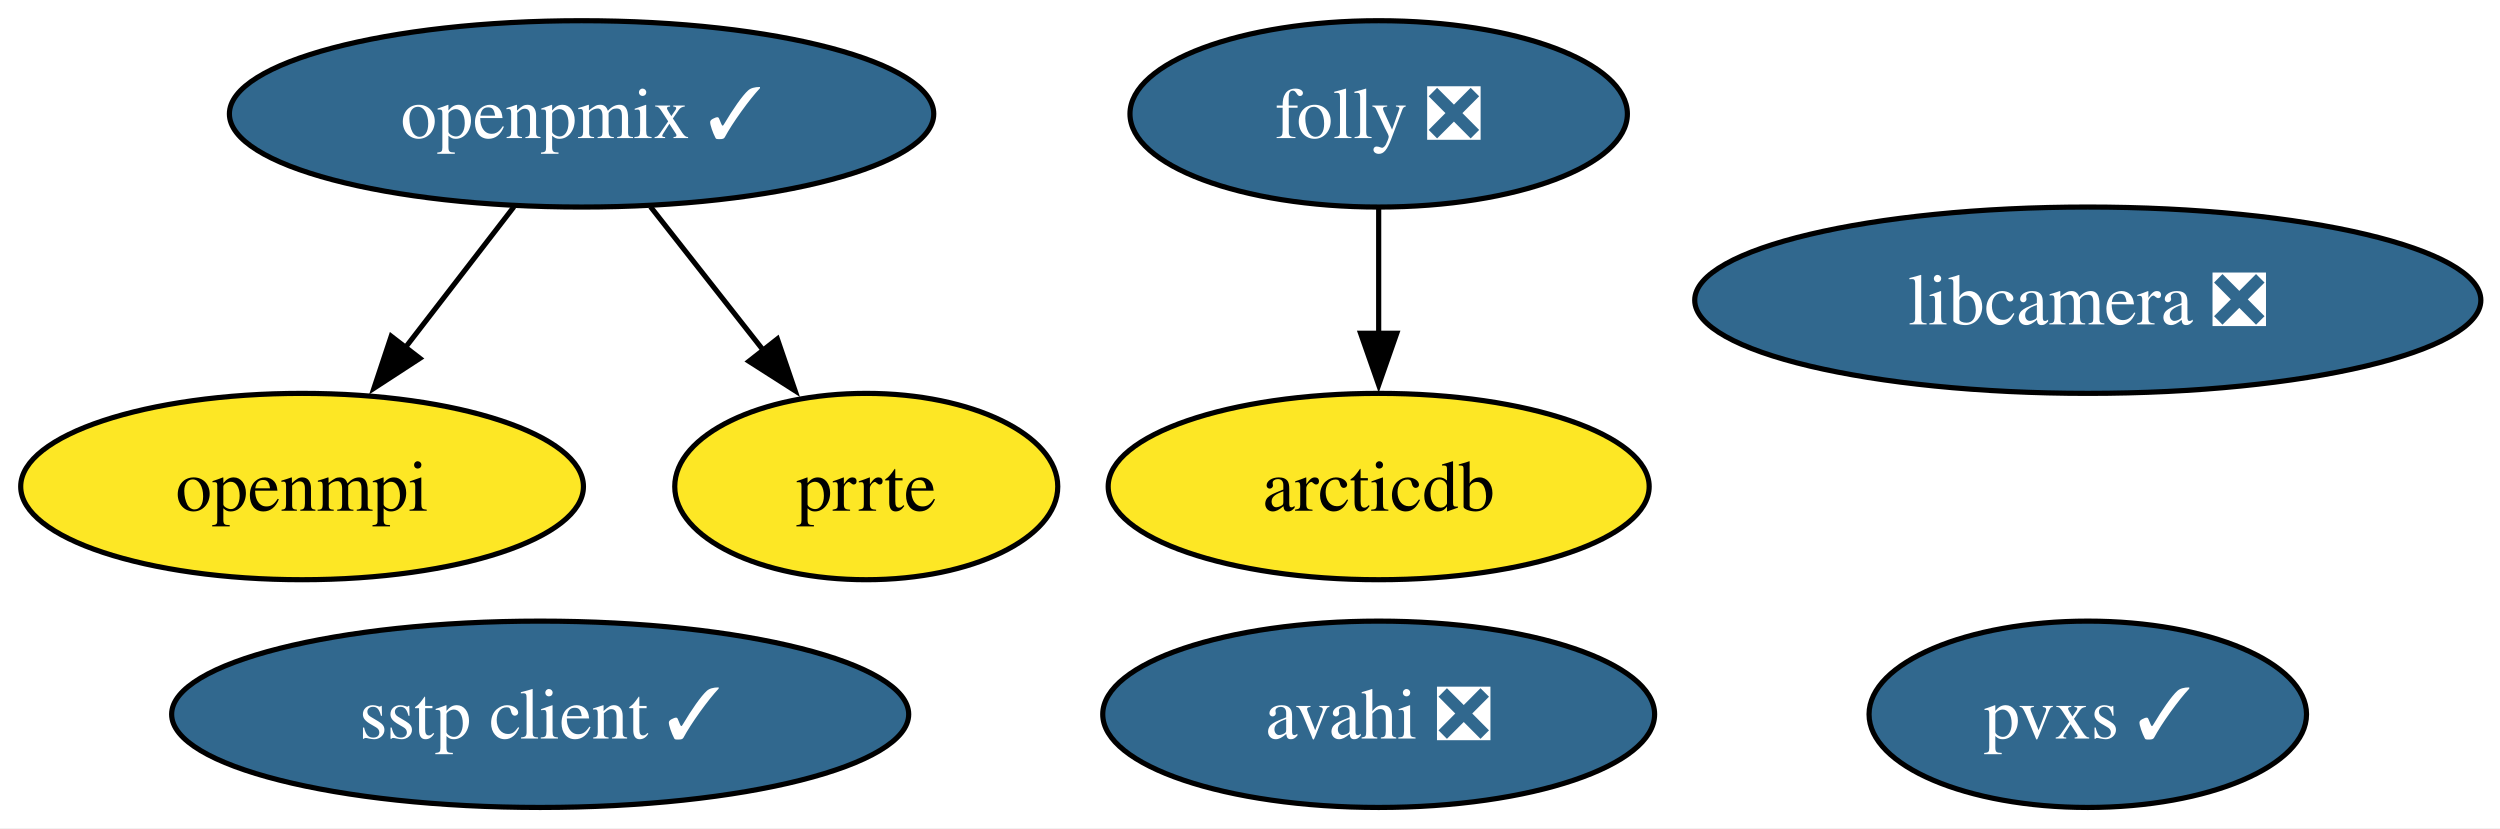
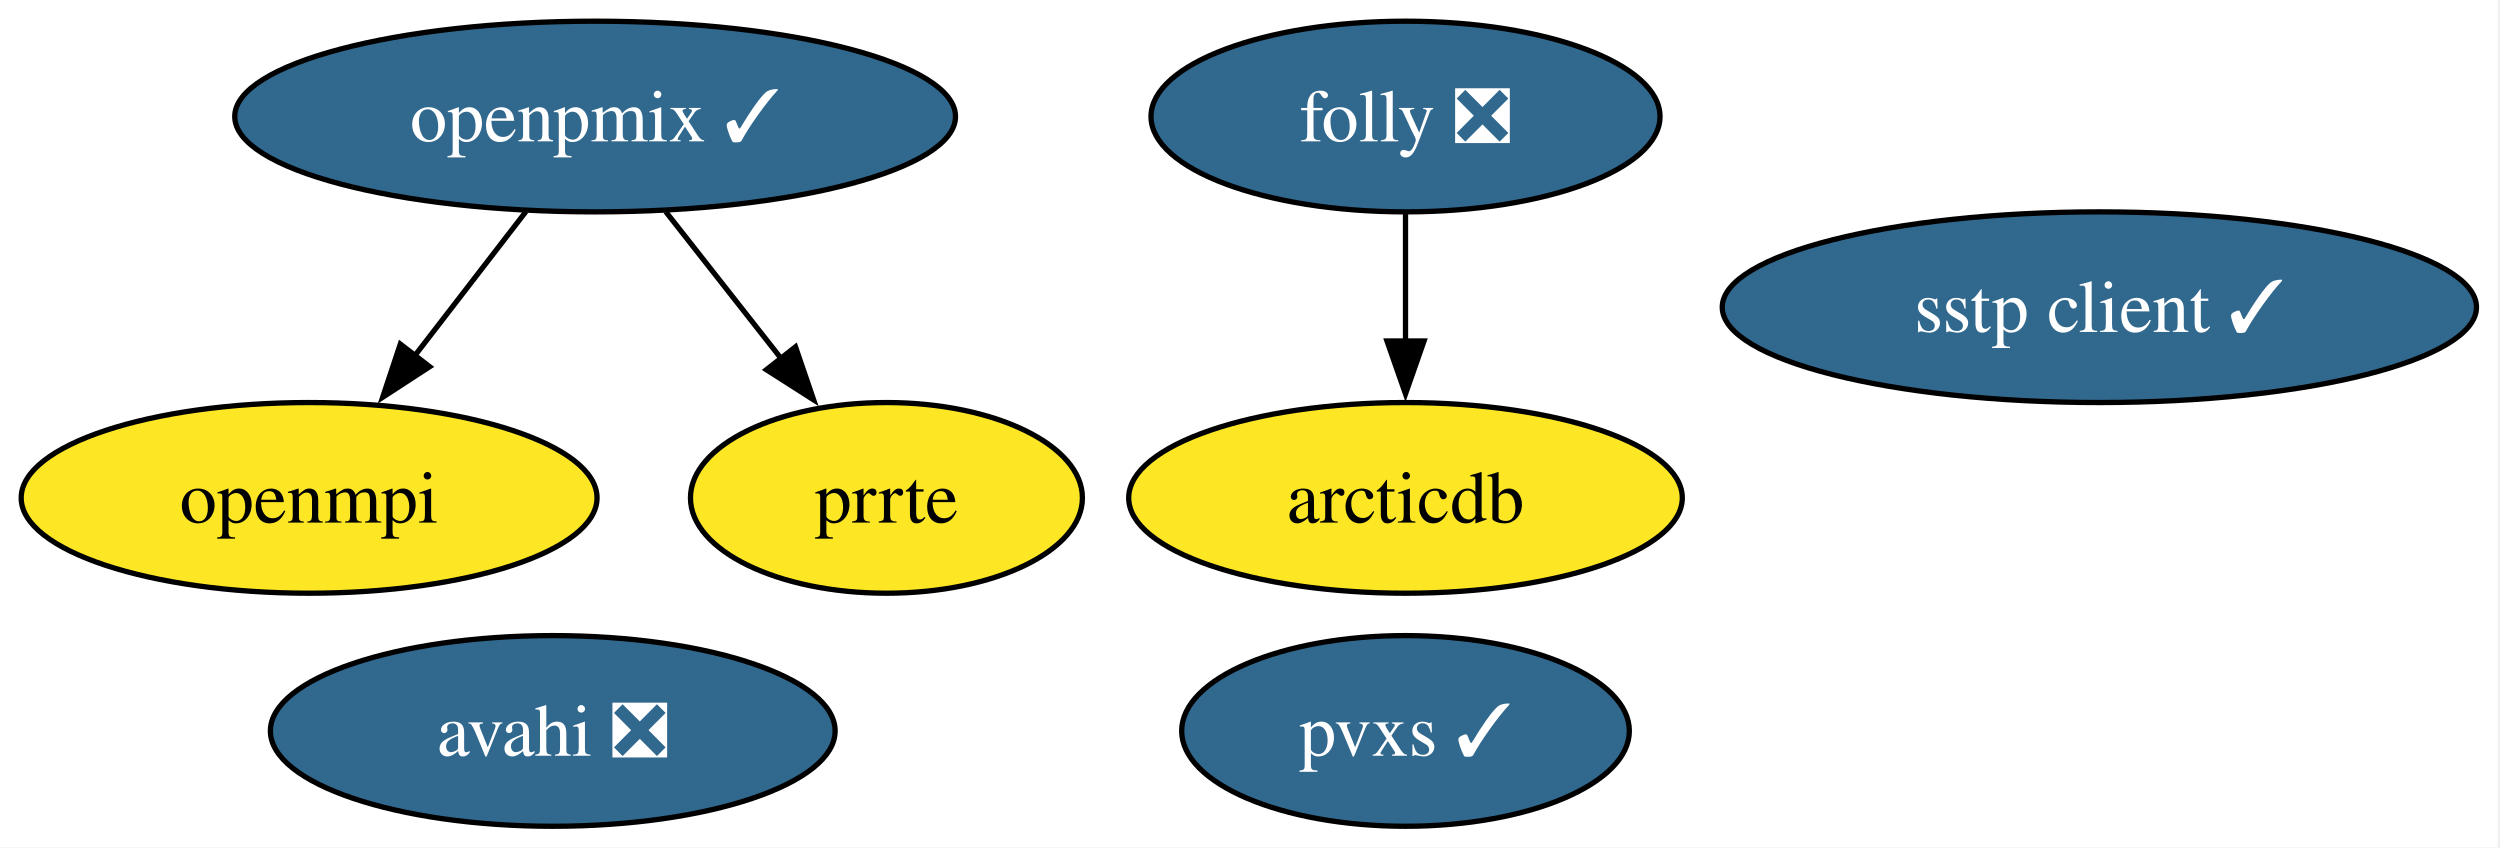
- <svg xmlns="http://www.w3.org/2000/svg" xmlns:xlink="http://www.w3.org/1999/xlink" width="483pt" height="160pt" viewBox="0.00 0.00 483.00 160.00">
+ <svg xmlns="http://www.w3.org/2000/svg" xmlns:xlink="http://www.w3.org/1999/xlink" width="472pt" height="160pt" viewBox="0.00 0.00 472.00 160.00">
  <g id="graph0" class="graph" transform="scale(1 1) rotate(0) translate(4 156)">
-     <polygon fill="white" stroke="none" points="-4,4 -4,-156 479.3,-156 479.3,4 -4,4" />
+     <polygon fill="white" stroke="none" points="-4,4 -4,-156 467.56,-156 467.56,4 -4,4" />
    <g id="node1" class="node">
      <g id="a_node1">
        <a xlink:href="https://github.com/conda-forge/arcticdb-feedstock" xlink:title="arcticdb">
-           <ellipse fill="#fde725" stroke="black" cx="262.36" cy="-62" rx="52.26" ry="18" />
-           <text xml:space="preserve" text-anchor="middle" x="262.36" y="-57.33" font-family="Times,serif" font-size="14.00">arcticdb</text>
+           <ellipse fill="#fde725" stroke="black" cx="261.36" cy="-62" rx="52.26" ry="18" />
+           <text xml:space="preserve" text-anchor="middle" x="261.36" y="-57.33" font-family="Times,serif" font-size="14.00">arcticdb</text>
        </a>
      </g>
    </g>
    <g id="node2" class="node">
      <g id="a_node2">
        <a xlink:href="https://github.com/conda-forge/avahi-feedstock/pull/19" xlink:title="avahi ❎">
-           <ellipse fill="#31688e" stroke="black" cx="262.36" cy="-18" rx="53.31" ry="18" />
-           <text xml:space="preserve" text-anchor="middle" x="262.36" y="-13.32" font-family="Times,serif" font-size="14.00" fill="white">avahi ❎</text>
+           <ellipse fill="#31688e" stroke="black" cx="100.36" cy="-18" rx="53.31" ry="18" />
+           <text xml:space="preserve" text-anchor="middle" x="100.36" y="-13.32" font-family="Times,serif" font-size="14.00" fill="white">avahi ❎</text>
        </a>
      </g>
    </g>
    <g id="node3" class="node">
      <g id="a_node3">
        <a xlink:href="https://github.com/conda-forge/folly-feedstock/pull/355" xlink:title="folly ❎">
-           <ellipse fill="#31688e" stroke="black" cx="262.36" cy="-134" rx="48.05" ry="18" />
-           <text xml:space="preserve" text-anchor="middle" x="262.36" y="-129.32" font-family="Times,serif" font-size="14.00" fill="white">folly ❎</text>
+           <ellipse fill="#31688e" stroke="black" cx="261.36" cy="-134" rx="48.05" ry="18" />
+           <text xml:space="preserve" text-anchor="middle" x="261.36" y="-129.32" font-family="Times,serif" font-size="14.00" fill="white">folly ❎</text>
        </a>
      </g>
    </g>
    <g id="edge1" class="edge">
-       <path fill="none" stroke="black" d="M262.36,-115.7C262.36,-108.41 262.36,-99.73 262.36,-91.54" />
-       <polygon fill="black" stroke="black" points="265.86,-91.62 262.36,-81.62 258.86,-91.62 265.86,-91.62" />
+       <path fill="none" stroke="black" d="M261.36,-115.7C261.36,-108.41 261.36,-99.73 261.36,-91.54" />
+       <polygon fill="black" stroke="black" points="264.86,-91.62 261.36,-81.62 257.86,-91.62 264.86,-91.62" />
    </g>
    <g id="node4" class="node">
      <g id="a_node4">
-         <a xlink:href="https://github.com/conda-forge/libcamera-feedstock/pull/44" xlink:title="libcamera ❎">
-           <ellipse fill="#31688e" stroke="black" cx="399.36" cy="-98" rx="75.94" ry="18" />
-           <text xml:space="preserve" text-anchor="middle" x="399.36" y="-93.33" font-family="Times,serif" font-size="14.00" fill="white">libcamera ❎</text>
-         </a>
-       </g>
-     </g>
-     <g id="node5" class="node">
-       <g id="a_node5">
        <a xlink:href="https://github.com/conda-forge/openmpi-feedstock" xlink:title="openmpi">
          <ellipse fill="#fde725" stroke="black" cx="54.36" cy="-62" rx="54.36" ry="18" />
          <text xml:space="preserve" text-anchor="middle" x="54.36" y="-57.33" font-family="Times,serif" font-size="14.00">openmpi</text>
        </a>
      </g>
    </g>
-     <g id="node6" class="node">
-       <g id="a_node6">
+     <g id="node5" class="node">
+       <g id="a_node5">
        <a xlink:href="https://github.com/conda-forge/openpmix-feedstock/pull/20" xlink:title="openpmix ✓">
          <ellipse fill="#31688e" stroke="black" cx="108.36" cy="-134" rx="68.04" ry="18" />
          <text xml:space="preserve" text-anchor="middle" x="108.36" y="-129.32" font-family="Times,serif" font-size="14.00" fill="white">openpmix ✓</text>
        </a>
      </g>
    </g>
    <g id="edge2" class="edge">
      <path fill="none" stroke="black" d="M95.29,-116.05C88.99,-107.89 81.3,-97.91 74.29,-88.82" />
      <polygon fill="black" stroke="black" points="77.12,-86.77 68.24,-80.99 71.58,-91.04 77.12,-86.77" />
    </g>
-     <g id="node7" class="node">
-       <g id="a_node7">
+     <g id="node6" class="node">
+       <g id="a_node6">
        <a xlink:href="https://github.com/conda-forge/prrte-feedstock" xlink:title="prrte">
          <ellipse fill="#fde725" stroke="black" cx="163.36" cy="-62" rx="37" ry="18" />
          <text xml:space="preserve" text-anchor="middle" x="163.36" y="-57.33" font-family="Times,serif" font-size="14.00">prrte</text>
        </a>
      </g>
    </g>
    <g id="edge3" class="edge">
      <path fill="none" stroke="black" d="M121.68,-116.05C128.26,-107.68 136.33,-97.4 143.62,-88.13" />
      <polygon fill="black" stroke="black" points="146.19,-90.52 149.62,-80.5 140.69,-86.2 146.19,-90.52" />
    </g>
-     <g id="node8" class="node">
-       <g id="a_node8">
+     <g id="node7" class="node">
+       <g id="a_node7">
        <a xlink:href="https://github.com/conda-forge/pvxs-feedstock/pull/26" xlink:title="pvxs ✓">
-           <ellipse fill="#31688e" stroke="black" cx="399.36" cy="-18" rx="42.26" ry="18" />
-           <text xml:space="preserve" text-anchor="middle" x="399.36" y="-13.32" font-family="Times,serif" font-size="14.00" fill="white">pvxs ✓</text>
+           <ellipse fill="#31688e" stroke="black" cx="261.36" cy="-18" rx="42.26" ry="18" />
+           <text xml:space="preserve" text-anchor="middle" x="261.36" y="-13.32" font-family="Times,serif" font-size="14.00" fill="white">pvxs ✓</text>
        </a>
      </g>
    </g>
-     <g id="node9" class="node">
-       <g id="a_node9">
+     <g id="node8" class="node">
+       <g id="a_node8">
        <a xlink:href="https://github.com/conda-forge/sstp-client-feedstock/pull/16" xlink:title="sstp client ✓">
-           <ellipse fill="#31688e" stroke="black" cx="100.36" cy="-18" rx="71.2" ry="18" />
-           <text xml:space="preserve" text-anchor="middle" x="100.36" y="-13.32" font-family="Times,serif" font-size="14.00" fill="white">sstp client ✓</text>
+           <ellipse fill="#31688e" stroke="black" cx="392.36" cy="-98" rx="71.2" ry="18" />
+           <text xml:space="preserve" text-anchor="middle" x="392.36" y="-93.33" font-family="Times,serif" font-size="14.00" fill="white">sstp client ✓</text>
        </a>
      </g>
    </g>
  </g>
</svg>
